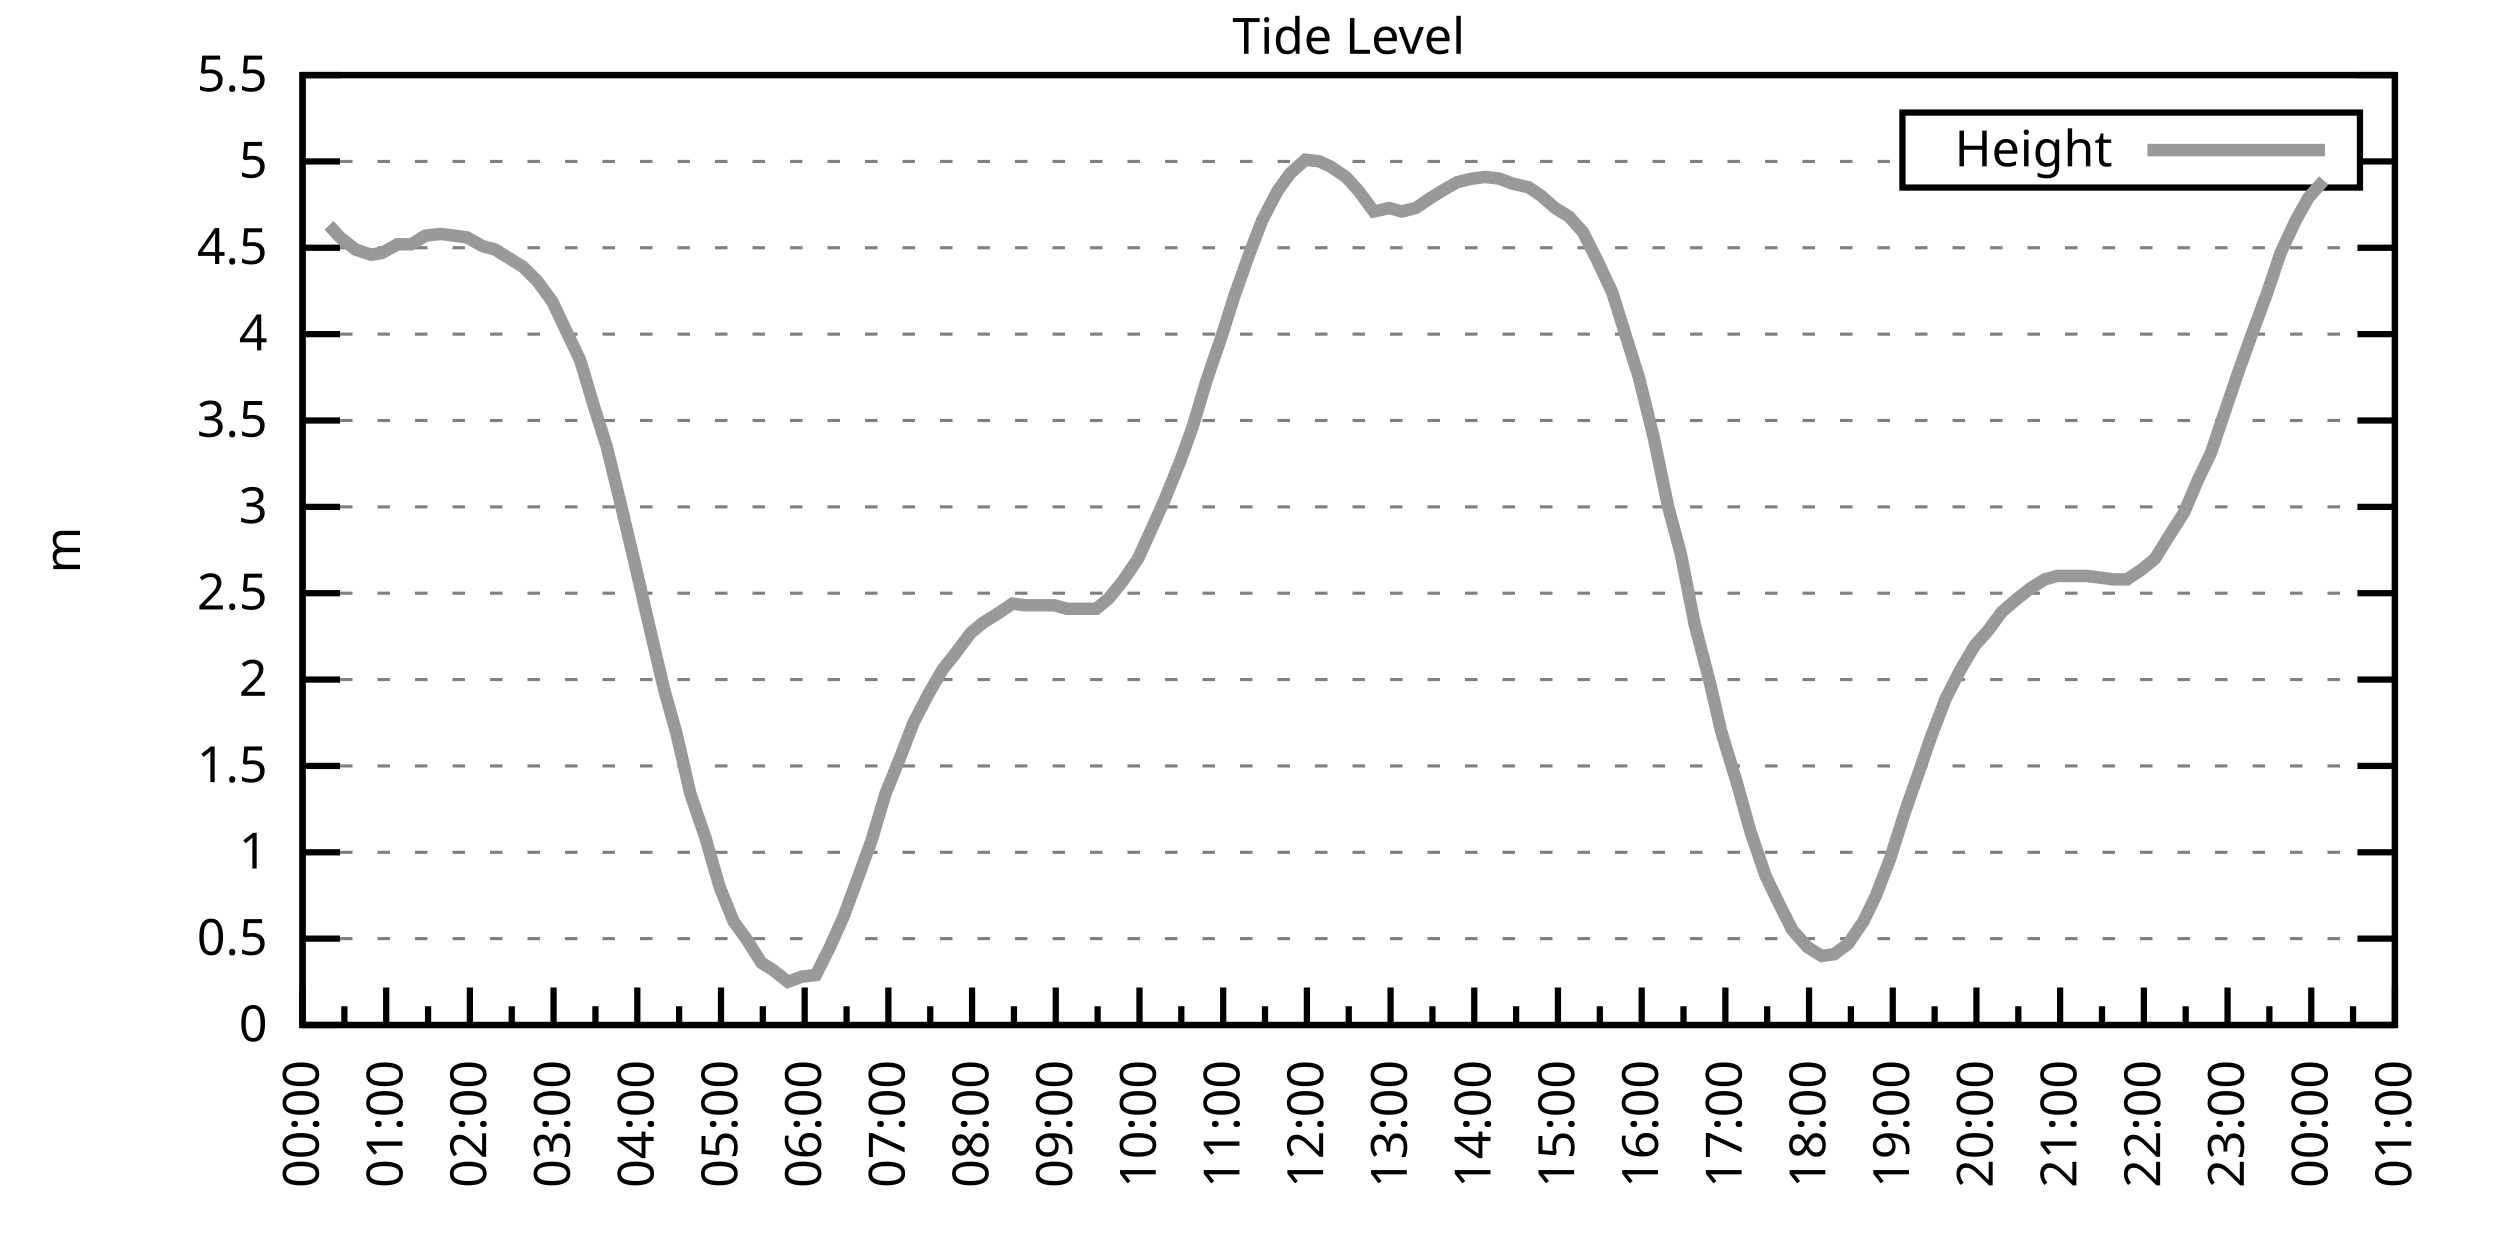
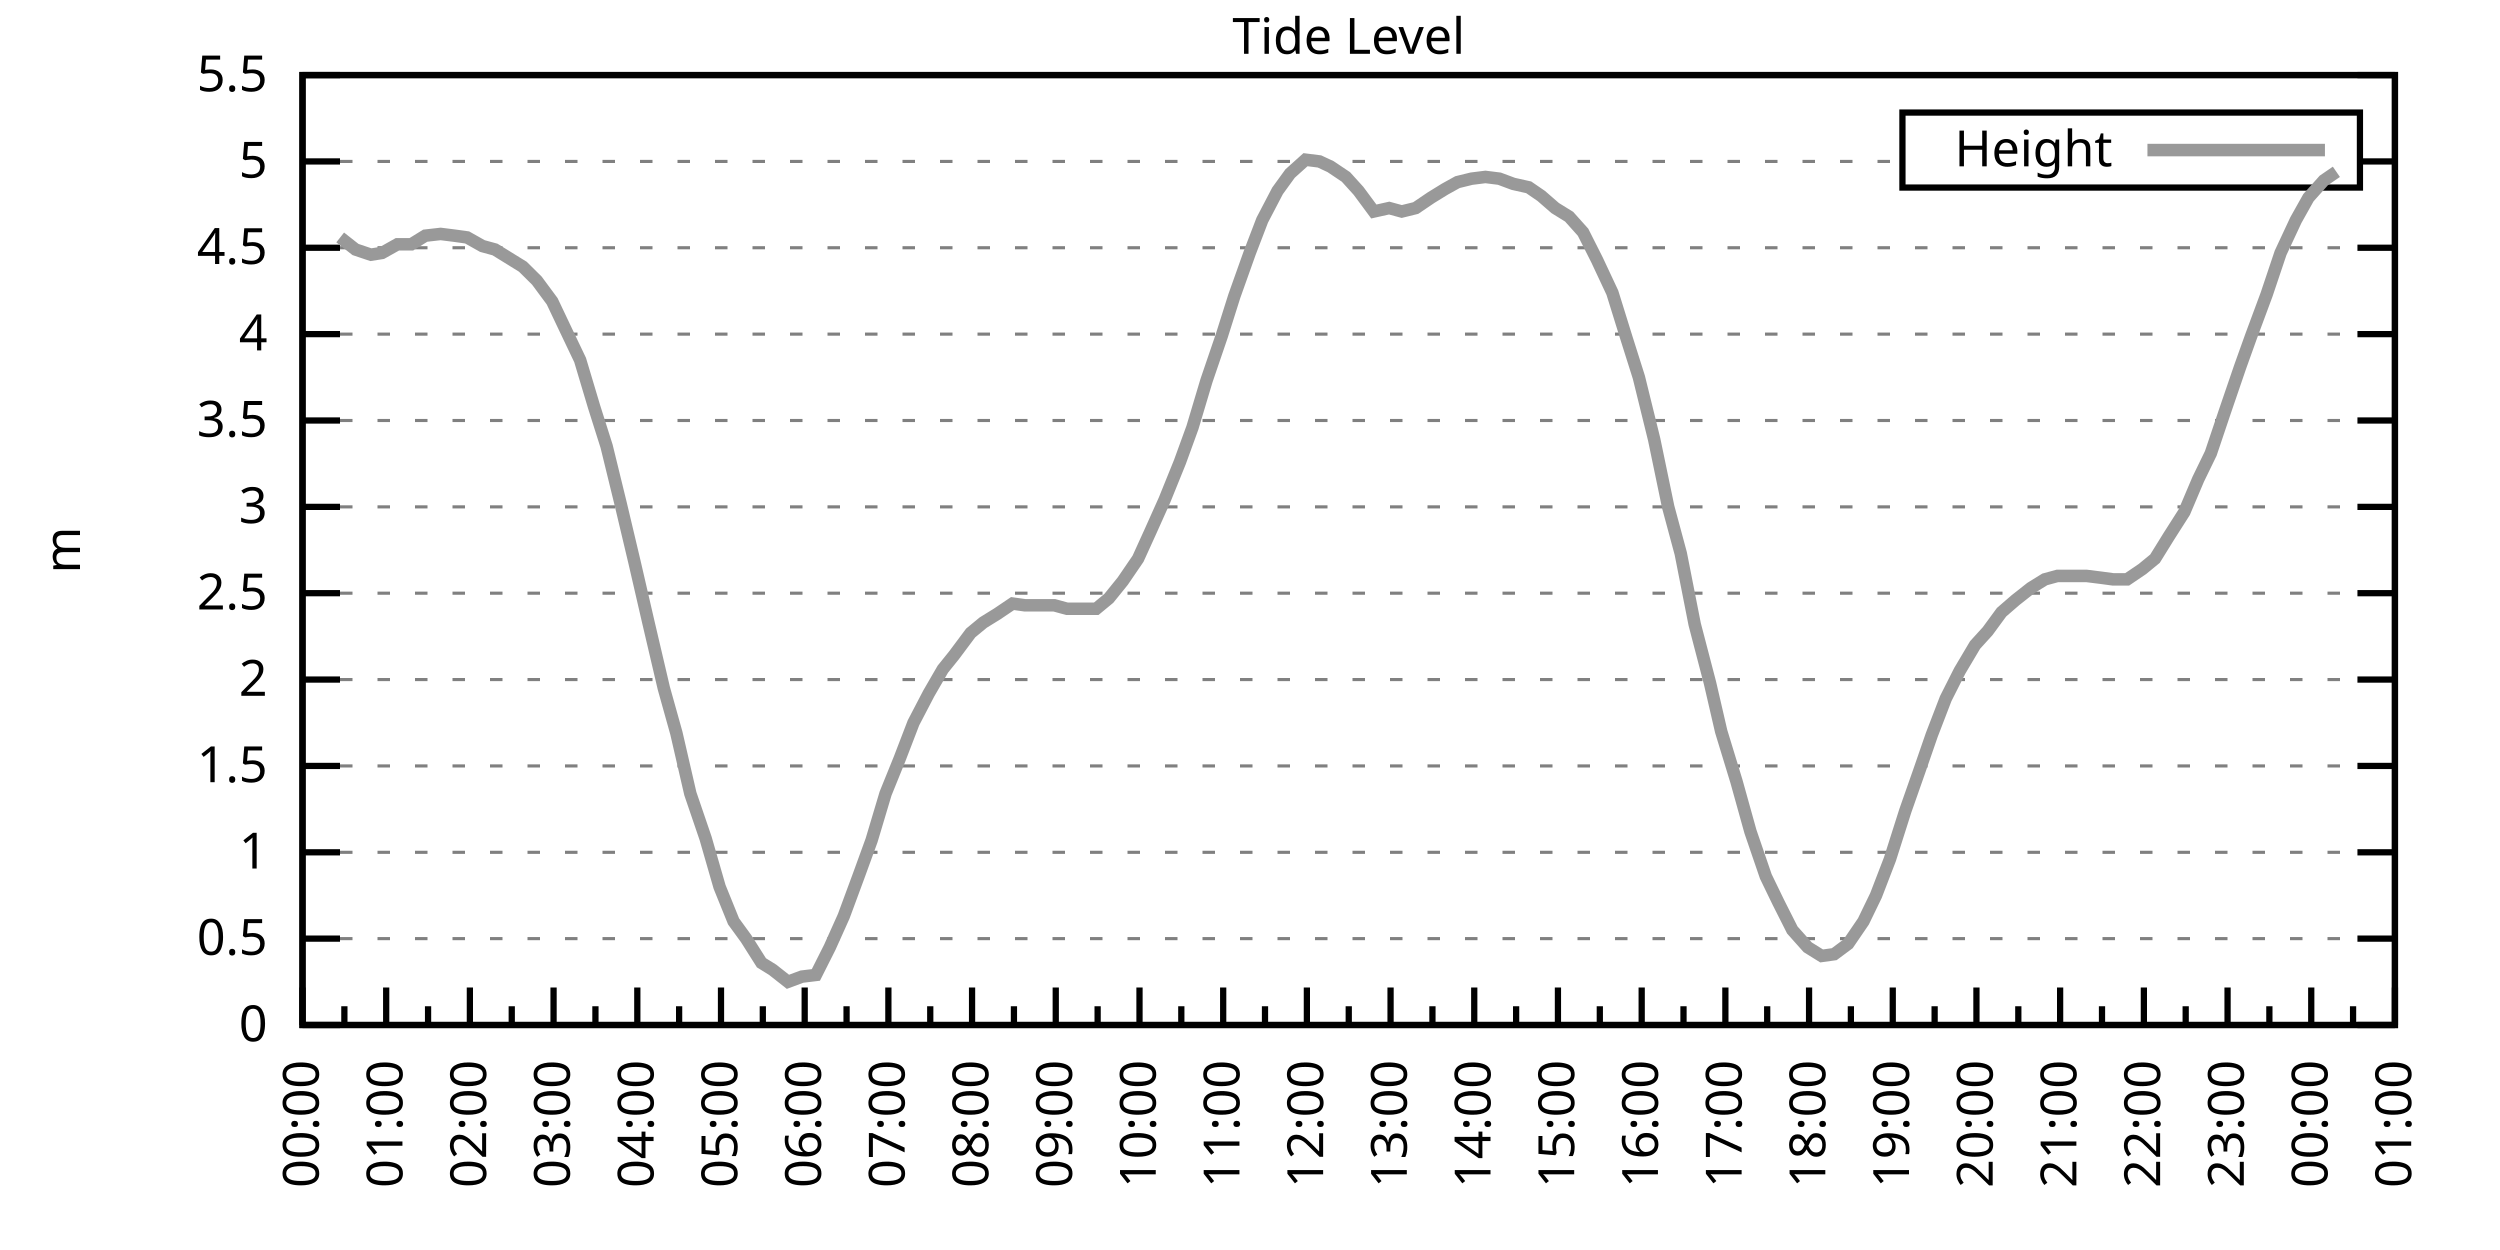
<svg xmlns="http://www.w3.org/2000/svg" xmlns:xlink="http://www.w3.org/1999/xlink" width="400" height="200" viewBox="0 0 400 200">
  <g id="gnuplot_canvas">
    <rect x="0" y="0" width="400" height="200" fill="none" />
    <defs>
      <circle id="gpDot" r="0.5" stroke-width="0.5" stroke="currentColor" />
      <path id="gpPt0" stroke-width="0.333" stroke="currentColor" d="M-1,0 h2 M0,-1 v2" />
      <path id="gpPt1" stroke-width="0.333" stroke="currentColor" d="M-1,-1 L1,1 M1,-1 L-1,1" />
      <path id="gpPt2" stroke-width="0.333" stroke="currentColor" d="M-1,0 L1,0 M0,-1 L0,1 M-1,-1 L1,1 M-1,1 L1,-1" />
      <rect id="gpPt3" stroke-width="0.333" stroke="currentColor" x="-1" y="-1" width="2" height="2" />
      <rect id="gpPt4" stroke-width="0.333" stroke="currentColor" fill="currentColor" x="-1" y="-1" width="2" height="2" />
      <circle id="gpPt5" stroke-width="0.333" stroke="currentColor" cx="0" cy="0" r="1" />
      <use xlink:href="#gpPt5" id="gpPt6" fill="currentColor" stroke="none" />
      <path id="gpPt7" stroke-width="0.333" stroke="currentColor" d="M0,-1.33 L-1.33,0.67 L1.33,0.67 z" />
      <use xlink:href="#gpPt7" id="gpPt8" fill="currentColor" stroke="none" />
      <use xlink:href="#gpPt7" id="gpPt9" stroke="currentColor" transform="rotate(180)" />
      <use xlink:href="#gpPt9" id="gpPt10" fill="currentColor" stroke="none" />
      <use xlink:href="#gpPt3" id="gpPt11" stroke="currentColor" transform="rotate(45)" />
      <use xlink:href="#gpPt11" id="gpPt12" fill="currentColor" stroke="none" />
      <path id="gpPt13" stroke-width="0.333" stroke="currentColor" d="M0,1.330 L1.265,0.411 L0.782,-1.067 L-0.782,-1.076 L-1.265,0.411 z" />
      <use xlink:href="#gpPt13" id="gpPt14" fill="currentColor" stroke="none" />
      <filter id="textbox" filterUnits="objectBoundingBox" x="0" y="0" height="1" width="1">
        <feFlood flood-color="white" flood-opacity="1" result="bgnd" />
        <feComposite in="SourceGraphic" in2="bgnd" operator="atop" />
      </filter>
      <filter id="greybox" filterUnits="objectBoundingBox" x="0" y="0" height="1" width="1">
        <feFlood flood-color="lightgrey" flood-opacity="1" result="grey" />
        <feComposite in="SourceGraphic" in2="grey" operator="atop" />
      </filter>
    </defs>
    <g fill="none" color="white" stroke="currentColor" stroke-width="1.00" stroke-linecap="butt" stroke-linejoin="miter">
</g>
    <g fill="none" color="black" stroke="currentColor" stroke-width="1.00" stroke-linecap="butt" stroke-linejoin="miter">
      <g stroke="none" shape-rendering="crispEdges">
        <polygon fill="rgb(255, 255, 255)" points="48.40,164.00 383.18,164.00 383.18,12.02 48.40,12.02 " />
      </g>
    </g>
    <g fill="none" color="black" stroke="currentColor" stroke-width="1.00" stroke-linecap="butt" stroke-linejoin="miter">
</g>
    <g fill="none" color="black" stroke="black" stroke-width="0.50" stroke-linecap="butt" stroke-linejoin="miter">
</g>
    <g fill="none" color="gray" stroke="currentColor" stroke-width="0.50" stroke-linecap="butt" stroke-linejoin="miter">
      <path stroke="gray" stroke-dasharray="2,4" class="gridline" d="M48.40,164.00 L383.19,164.00  " />
    </g>
    <g fill="none" color="gray" stroke="gray" stroke-width="1.00" stroke-linecap="butt" stroke-linejoin="miter">
</g>
    <g fill="none" color="black" stroke="currentColor" stroke-width="1.00" stroke-linecap="butt" stroke-linejoin="miter">
      <path stroke="black" d="M48.40,164.00 L54.40,164.00 M383.19,164.00 L377.19,164.00  " />
      <g transform="translate(42.80,166.60)" stroke="none" fill="black" font-family="Sans" font-size="8.00" text-anchor="end">
        <text>
          <tspan font-family="Sans"> 0</tspan>
        </text>
      </g>
    </g>
    <g fill="none" color="black" stroke="currentColor" stroke-width="1.00" stroke-linecap="butt" stroke-linejoin="miter">
</g>
    <g fill="none" color="black" stroke="black" stroke-width="0.50" stroke-linecap="butt" stroke-linejoin="miter">
</g>
    <g fill="none" color="gray" stroke="currentColor" stroke-width="0.50" stroke-linecap="butt" stroke-linejoin="miter">
      <path stroke="gray" stroke-dasharray="2,4" class="gridline" d="M48.40,150.18 L383.19,150.18  " />
    </g>
    <g fill="none" color="gray" stroke="gray" stroke-width="1.00" stroke-linecap="butt" stroke-linejoin="miter">
</g>
    <g fill="none" color="black" stroke="currentColor" stroke-width="1.00" stroke-linecap="butt" stroke-linejoin="miter">
      <path stroke="black" d="M48.40,150.18 L54.40,150.18 M383.19,150.18 L377.19,150.18  " />
      <g transform="translate(42.80,152.78)" stroke="none" fill="black" font-family="Sans" font-size="8.00" text-anchor="end">
        <text>
          <tspan font-family="Sans"> 0.5</tspan>
        </text>
      </g>
    </g>
    <g fill="none" color="black" stroke="currentColor" stroke-width="1.00" stroke-linecap="butt" stroke-linejoin="miter">
</g>
    <g fill="none" color="black" stroke="black" stroke-width="0.50" stroke-linecap="butt" stroke-linejoin="miter">
</g>
    <g fill="none" color="gray" stroke="currentColor" stroke-width="0.50" stroke-linecap="butt" stroke-linejoin="miter">
      <path stroke="gray" stroke-dasharray="2,4" class="gridline" d="M48.40,136.37 L383.19,136.37  " />
    </g>
    <g fill="none" color="gray" stroke="gray" stroke-width="1.00" stroke-linecap="butt" stroke-linejoin="miter">
</g>
    <g fill="none" color="black" stroke="currentColor" stroke-width="1.00" stroke-linecap="butt" stroke-linejoin="miter">
      <path stroke="black" d="M48.40,136.37 L54.40,136.37 M383.19,136.37 L377.19,136.37  " />
      <g transform="translate(42.80,138.97)" stroke="none" fill="black" font-family="Sans" font-size="8.00" text-anchor="end">
        <text>
          <tspan font-family="Sans"> 1</tspan>
        </text>
      </g>
    </g>
    <g fill="none" color="black" stroke="currentColor" stroke-width="1.00" stroke-linecap="butt" stroke-linejoin="miter">
</g>
    <g fill="none" color="black" stroke="black" stroke-width="0.50" stroke-linecap="butt" stroke-linejoin="miter">
</g>
    <g fill="none" color="gray" stroke="currentColor" stroke-width="0.50" stroke-linecap="butt" stroke-linejoin="miter">
      <path stroke="gray" stroke-dasharray="2,4" class="gridline" d="M48.40,122.55 L383.19,122.55  " />
    </g>
    <g fill="none" color="gray" stroke="gray" stroke-width="1.00" stroke-linecap="butt" stroke-linejoin="miter">
</g>
    <g fill="none" color="black" stroke="currentColor" stroke-width="1.00" stroke-linecap="butt" stroke-linejoin="miter">
      <path stroke="black" d="M48.40,122.55 L54.40,122.55 M383.19,122.55 L377.19,122.55  " />
      <g transform="translate(42.80,125.15)" stroke="none" fill="black" font-family="Sans" font-size="8.00" text-anchor="end">
        <text>
          <tspan font-family="Sans"> 1.5</tspan>
        </text>
      </g>
    </g>
    <g fill="none" color="black" stroke="currentColor" stroke-width="1.00" stroke-linecap="butt" stroke-linejoin="miter">
</g>
    <g fill="none" color="black" stroke="black" stroke-width="0.50" stroke-linecap="butt" stroke-linejoin="miter">
</g>
    <g fill="none" color="gray" stroke="currentColor" stroke-width="0.50" stroke-linecap="butt" stroke-linejoin="miter">
      <path stroke="gray" stroke-dasharray="2,4" class="gridline" d="M48.40,108.73 L383.19,108.73  " />
    </g>
    <g fill="none" color="gray" stroke="gray" stroke-width="1.00" stroke-linecap="butt" stroke-linejoin="miter">
</g>
    <g fill="none" color="black" stroke="currentColor" stroke-width="1.00" stroke-linecap="butt" stroke-linejoin="miter">
      <path stroke="black" d="M48.40,108.73 L54.40,108.73 M383.19,108.73 L377.19,108.73  " />
      <g transform="translate(42.80,111.33)" stroke="none" fill="black" font-family="Sans" font-size="8.00" text-anchor="end">
        <text>
          <tspan font-family="Sans"> 2</tspan>
        </text>
      </g>
    </g>
    <g fill="none" color="black" stroke="currentColor" stroke-width="1.00" stroke-linecap="butt" stroke-linejoin="miter">
</g>
    <g fill="none" color="black" stroke="black" stroke-width="0.50" stroke-linecap="butt" stroke-linejoin="miter">
</g>
    <g fill="none" color="gray" stroke="currentColor" stroke-width="0.50" stroke-linecap="butt" stroke-linejoin="miter">
      <path stroke="gray" stroke-dasharray="2,4" class="gridline" d="M48.40,94.91 L383.19,94.91  " />
    </g>
    <g fill="none" color="gray" stroke="gray" stroke-width="1.00" stroke-linecap="butt" stroke-linejoin="miter">
</g>
    <g fill="none" color="black" stroke="currentColor" stroke-width="1.00" stroke-linecap="butt" stroke-linejoin="miter">
      <path stroke="black" d="M48.40,94.91 L54.40,94.91 M383.19,94.91 L377.19,94.91  " />
      <g transform="translate(42.80,97.51)" stroke="none" fill="black" font-family="Sans" font-size="8.00" text-anchor="end">
        <text>
          <tspan font-family="Sans"> 2.5</tspan>
        </text>
      </g>
    </g>
    <g fill="none" color="black" stroke="currentColor" stroke-width="1.00" stroke-linecap="butt" stroke-linejoin="miter">
</g>
    <g fill="none" color="black" stroke="black" stroke-width="0.50" stroke-linecap="butt" stroke-linejoin="miter">
</g>
    <g fill="none" color="gray" stroke="currentColor" stroke-width="0.50" stroke-linecap="butt" stroke-linejoin="miter">
      <path stroke="gray" stroke-dasharray="2,4" class="gridline" d="M48.40,81.10 L383.19,81.10  " />
    </g>
    <g fill="none" color="gray" stroke="gray" stroke-width="1.00" stroke-linecap="butt" stroke-linejoin="miter">
</g>
    <g fill="none" color="black" stroke="currentColor" stroke-width="1.00" stroke-linecap="butt" stroke-linejoin="miter">
      <path stroke="black" d="M48.40,81.10 L54.40,81.10 M383.19,81.10 L377.19,81.10  " />
      <g transform="translate(42.80,83.70)" stroke="none" fill="black" font-family="Sans" font-size="8.00" text-anchor="end">
        <text>
          <tspan font-family="Sans"> 3</tspan>
        </text>
      </g>
    </g>
    <g fill="none" color="black" stroke="currentColor" stroke-width="1.00" stroke-linecap="butt" stroke-linejoin="miter">
</g>
    <g fill="none" color="black" stroke="black" stroke-width="0.50" stroke-linecap="butt" stroke-linejoin="miter">
</g>
    <g fill="none" color="gray" stroke="currentColor" stroke-width="0.50" stroke-linecap="butt" stroke-linejoin="miter">
      <path stroke="gray" stroke-dasharray="2,4" class="gridline" d="M48.40,67.28 L383.19,67.28  " />
    </g>
    <g fill="none" color="gray" stroke="gray" stroke-width="1.00" stroke-linecap="butt" stroke-linejoin="miter">
</g>
    <g fill="none" color="black" stroke="currentColor" stroke-width="1.00" stroke-linecap="butt" stroke-linejoin="miter">
      <path stroke="black" d="M48.40,67.28 L54.40,67.28 M383.19,67.28 L377.19,67.28  " />
      <g transform="translate(42.80,69.88)" stroke="none" fill="black" font-family="Sans" font-size="8.00" text-anchor="end">
        <text>
          <tspan font-family="Sans"> 3.5</tspan>
        </text>
      </g>
    </g>
    <g fill="none" color="black" stroke="currentColor" stroke-width="1.00" stroke-linecap="butt" stroke-linejoin="miter">
</g>
    <g fill="none" color="black" stroke="black" stroke-width="0.50" stroke-linecap="butt" stroke-linejoin="miter">
</g>
    <g fill="none" color="gray" stroke="currentColor" stroke-width="0.50" stroke-linecap="butt" stroke-linejoin="miter">
      <path stroke="gray" stroke-dasharray="2,4" class="gridline" d="M48.40,53.46 L383.19,53.46  " />
    </g>
    <g fill="none" color="gray" stroke="gray" stroke-width="1.00" stroke-linecap="butt" stroke-linejoin="miter">
</g>
    <g fill="none" color="black" stroke="currentColor" stroke-width="1.00" stroke-linecap="butt" stroke-linejoin="miter">
      <path stroke="black" d="M48.40,53.46 L54.40,53.46 M383.19,53.46 L377.19,53.46  " />
      <g transform="translate(42.80,56.06)" stroke="none" fill="black" font-family="Sans" font-size="8.00" text-anchor="end">
        <text>
          <tspan font-family="Sans"> 4</tspan>
        </text>
      </g>
    </g>
    <g fill="none" color="black" stroke="currentColor" stroke-width="1.00" stroke-linecap="butt" stroke-linejoin="miter">
</g>
    <g fill="none" color="black" stroke="black" stroke-width="0.50" stroke-linecap="butt" stroke-linejoin="miter">
</g>
    <g fill="none" color="gray" stroke="currentColor" stroke-width="0.50" stroke-linecap="butt" stroke-linejoin="miter">
      <path stroke="gray" stroke-dasharray="2,4" class="gridline" d="M48.40,39.64 L383.19,39.64  " />
    </g>
    <g fill="none" color="gray" stroke="gray" stroke-width="1.00" stroke-linecap="butt" stroke-linejoin="miter">
</g>
    <g fill="none" color="black" stroke="currentColor" stroke-width="1.00" stroke-linecap="butt" stroke-linejoin="miter">
      <path stroke="black" d="M48.40,39.64 L54.40,39.64 M383.19,39.64 L377.19,39.64  " />
      <g transform="translate(42.80,42.24)" stroke="none" fill="black" font-family="Sans" font-size="8.00" text-anchor="end">
        <text>
          <tspan font-family="Sans"> 4.5</tspan>
        </text>
      </g>
    </g>
    <g fill="none" color="black" stroke="currentColor" stroke-width="1.00" stroke-linecap="butt" stroke-linejoin="miter">
</g>
    <g fill="none" color="black" stroke="black" stroke-width="0.50" stroke-linecap="butt" stroke-linejoin="miter">
</g>
    <g fill="none" color="gray" stroke="currentColor" stroke-width="0.50" stroke-linecap="butt" stroke-linejoin="miter">
      <path stroke="gray" stroke-dasharray="2,4" class="gridline" d="M48.40,25.83 L304.39,25.83 M377.59,25.83 L383.19,25.83  " />
    </g>
    <g fill="none" color="gray" stroke="gray" stroke-width="1.00" stroke-linecap="butt" stroke-linejoin="miter">
</g>
    <g fill="none" color="black" stroke="currentColor" stroke-width="1.00" stroke-linecap="butt" stroke-linejoin="miter">
      <path stroke="black" d="M48.40,25.83 L54.40,25.83 M383.19,25.83 L377.19,25.83  " />
      <g transform="translate(42.80,28.43)" stroke="none" fill="black" font-family="Sans" font-size="8.00" text-anchor="end">
        <text>
          <tspan font-family="Sans"> 5</tspan>
        </text>
      </g>
    </g>
    <g fill="none" color="black" stroke="currentColor" stroke-width="1.00" stroke-linecap="butt" stroke-linejoin="miter">
</g>
    <g fill="none" color="black" stroke="black" stroke-width="0.50" stroke-linecap="butt" stroke-linejoin="miter">
</g>
    <g fill="none" color="gray" stroke="currentColor" stroke-width="0.50" stroke-linecap="butt" stroke-linejoin="miter">
      <path stroke="gray" stroke-dasharray="2,4" class="gridline" d="M48.40,12.01 L383.19,12.01  " />
    </g>
    <g fill="none" color="gray" stroke="gray" stroke-width="1.00" stroke-linecap="butt" stroke-linejoin="miter">
</g>
    <g fill="none" color="black" stroke="currentColor" stroke-width="1.00" stroke-linecap="butt" stroke-linejoin="miter">
      <path stroke="black" d="M48.40,12.01 L54.40,12.01 M383.19,12.01 L377.19,12.01  " />
      <g transform="translate(42.80,14.61)" stroke="none" fill="black" font-family="Sans" font-size="8.00" text-anchor="end">
        <text>
          <tspan font-family="Sans"> 5.5</tspan>
        </text>
      </g>
    </g>
    <g fill="none" color="black" stroke="currentColor" stroke-width="1.00" stroke-linecap="butt" stroke-linejoin="miter">
      <path stroke="black" d="M48.40,164.00 L48.40,158.00  " />
      <g transform="translate(51.00,169.60) rotate(270)" stroke="none" fill="black" font-family="Sans" font-size="8.00" text-anchor="end">
        <text>
          <tspan font-family="Sans">00:00</tspan>
        </text>
      </g>
    </g>
    <g fill="none" color="black" stroke="currentColor" stroke-width="1.00" stroke-linecap="butt" stroke-linejoin="miter">
      <path stroke="black" d="M55.10,164.00 L55.10,161.00 M61.79,164.00 L61.79,158.00  " />
      <g transform="translate(64.39,169.60) rotate(270)" stroke="none" fill="black" font-family="Sans" font-size="8.00" text-anchor="end">
        <text>
          <tspan font-family="Sans">01:00</tspan>
        </text>
      </g>
    </g>
    <g fill="none" color="black" stroke="currentColor" stroke-width="1.00" stroke-linecap="butt" stroke-linejoin="miter">
      <path stroke="black" d="M68.49,164.00 L68.49,161.00 M75.18,164.00 L75.18,158.00  " />
      <g transform="translate(77.78,169.60) rotate(270)" stroke="none" fill="black" font-family="Sans" font-size="8.00" text-anchor="end">
        <text>
          <tspan font-family="Sans">02:00</tspan>
        </text>
      </g>
    </g>
    <g fill="none" color="black" stroke="currentColor" stroke-width="1.00" stroke-linecap="butt" stroke-linejoin="miter">
      <path stroke="black" d="M81.88,164.00 L81.88,161.00 M88.57,164.00 L88.57,158.00  " />
      <g transform="translate(91.17,169.60) rotate(270)" stroke="none" fill="black" font-family="Sans" font-size="8.00" text-anchor="end">
        <text>
          <tspan font-family="Sans">03:00</tspan>
        </text>
      </g>
    </g>
    <g fill="none" color="black" stroke="currentColor" stroke-width="1.00" stroke-linecap="butt" stroke-linejoin="miter">
      <path stroke="black" d="M95.27,164.00 L95.27,161.00 M101.97,164.00 L101.97,158.00  " />
      <g transform="translate(104.57,169.60) rotate(270)" stroke="none" fill="black" font-family="Sans" font-size="8.00" text-anchor="end">
        <text>
          <tspan font-family="Sans">04:00</tspan>
        </text>
      </g>
    </g>
    <g fill="none" color="black" stroke="currentColor" stroke-width="1.00" stroke-linecap="butt" stroke-linejoin="miter">
      <path stroke="black" d="M108.66,164.00 L108.66,161.00 M115.36,164.00 L115.36,158.00  " />
      <g transform="translate(117.96,169.60) rotate(270)" stroke="none" fill="black" font-family="Sans" font-size="8.00" text-anchor="end">
        <text>
          <tspan font-family="Sans">05:00</tspan>
        </text>
      </g>
    </g>
    <g fill="none" color="black" stroke="currentColor" stroke-width="1.00" stroke-linecap="butt" stroke-linejoin="miter">
      <path stroke="black" d="M122.05,164.00 L122.05,161.00 M128.75,164.00 L128.75,158.00  " />
      <g transform="translate(131.35,169.60) rotate(270)" stroke="none" fill="black" font-family="Sans" font-size="8.00" text-anchor="end">
        <text>
          <tspan font-family="Sans">06:00</tspan>
        </text>
      </g>
    </g>
    <g fill="none" color="black" stroke="currentColor" stroke-width="1.00" stroke-linecap="butt" stroke-linejoin="miter">
      <path stroke="black" d="M135.45,164.00 L135.45,161.00 M142.14,164.00 L142.14,158.00  " />
      <g transform="translate(144.74,169.60) rotate(270)" stroke="none" fill="black" font-family="Sans" font-size="8.00" text-anchor="end">
        <text>
          <tspan font-family="Sans">07:00</tspan>
        </text>
      </g>
    </g>
    <g fill="none" color="black" stroke="currentColor" stroke-width="1.00" stroke-linecap="butt" stroke-linejoin="miter">
      <path stroke="black" d="M148.84,164.00 L148.84,161.00 M155.53,164.00 L155.53,158.00  " />
      <g transform="translate(158.13,169.60) rotate(270)" stroke="none" fill="black" font-family="Sans" font-size="8.00" text-anchor="end">
        <text>
          <tspan font-family="Sans">08:00</tspan>
        </text>
      </g>
    </g>
    <g fill="none" color="black" stroke="currentColor" stroke-width="1.00" stroke-linecap="butt" stroke-linejoin="miter">
      <path stroke="black" d="M162.23,164.00 L162.23,161.00 M168.92,164.00 L168.92,158.00  " />
      <g transform="translate(171.52,169.60) rotate(270)" stroke="none" fill="black" font-family="Sans" font-size="8.00" text-anchor="end">
        <text>
          <tspan font-family="Sans">09:00</tspan>
        </text>
      </g>
    </g>
    <g fill="none" color="black" stroke="currentColor" stroke-width="1.00" stroke-linecap="butt" stroke-linejoin="miter">
      <path stroke="black" d="M175.62,164.00 L175.62,161.00 M182.32,164.00 L182.32,158.00  " />
      <g transform="translate(184.92,169.60) rotate(270)" stroke="none" fill="black" font-family="Sans" font-size="8.00" text-anchor="end">
        <text>
          <tspan font-family="Sans">10:00</tspan>
        </text>
      </g>
    </g>
    <g fill="none" color="black" stroke="currentColor" stroke-width="1.00" stroke-linecap="butt" stroke-linejoin="miter">
      <path stroke="black" d="M189.01,164.00 L189.01,161.00 M195.71,164.00 L195.71,158.00  " />
      <g transform="translate(198.31,169.60) rotate(270)" stroke="none" fill="black" font-family="Sans" font-size="8.00" text-anchor="end">
        <text>
          <tspan font-family="Sans">11:00</tspan>
        </text>
      </g>
    </g>
    <g fill="none" color="black" stroke="currentColor" stroke-width="1.00" stroke-linecap="butt" stroke-linejoin="miter">
      <path stroke="black" d="M202.40,164.00 L202.40,161.00 M209.10,164.00 L209.10,158.00  " />
      <g transform="translate(211.70,169.60) rotate(270)" stroke="none" fill="black" font-family="Sans" font-size="8.00" text-anchor="end">
        <text>
          <tspan font-family="Sans">12:00</tspan>
        </text>
      </g>
    </g>
    <g fill="none" color="black" stroke="currentColor" stroke-width="1.00" stroke-linecap="butt" stroke-linejoin="miter">
      <path stroke="black" d="M215.80,164.00 L215.80,161.00 M222.49,164.00 L222.49,158.00  " />
      <g transform="translate(225.09,169.60) rotate(270)" stroke="none" fill="black" font-family="Sans" font-size="8.00" text-anchor="end">
        <text>
          <tspan font-family="Sans">13:00</tspan>
        </text>
      </g>
    </g>
    <g fill="none" color="black" stroke="currentColor" stroke-width="1.00" stroke-linecap="butt" stroke-linejoin="miter">
      <path stroke="black" d="M229.19,164.00 L229.19,161.00 M235.88,164.00 L235.88,158.00  " />
      <g transform="translate(238.48,169.60) rotate(270)" stroke="none" fill="black" font-family="Sans" font-size="8.00" text-anchor="end">
        <text>
          <tspan font-family="Sans">14:00</tspan>
        </text>
      </g>
    </g>
    <g fill="none" color="black" stroke="currentColor" stroke-width="1.00" stroke-linecap="butt" stroke-linejoin="miter">
      <path stroke="black" d="M242.58,164.00 L242.58,161.00 M249.27,164.00 L249.27,158.00  " />
      <g transform="translate(251.87,169.60) rotate(270)" stroke="none" fill="black" font-family="Sans" font-size="8.00" text-anchor="end">
        <text>
          <tspan font-family="Sans">15:00</tspan>
        </text>
      </g>
    </g>
    <g fill="none" color="black" stroke="currentColor" stroke-width="1.00" stroke-linecap="butt" stroke-linejoin="miter">
      <path stroke="black" d="M255.97,164.00 L255.97,161.00 M262.67,164.00 L262.67,158.00  " />
      <g transform="translate(265.27,169.60) rotate(270)" stroke="none" fill="black" font-family="Sans" font-size="8.00" text-anchor="end">
        <text>
          <tspan font-family="Sans">16:00</tspan>
        </text>
      </g>
    </g>
    <g fill="none" color="black" stroke="currentColor" stroke-width="1.00" stroke-linecap="butt" stroke-linejoin="miter">
      <path stroke="black" d="M269.36,164.00 L269.36,161.00 M276.06,164.00 L276.06,158.00  " />
      <g transform="translate(278.66,169.60) rotate(270)" stroke="none" fill="black" font-family="Sans" font-size="8.00" text-anchor="end">
        <text>
          <tspan font-family="Sans">17:00</tspan>
        </text>
      </g>
    </g>
    <g fill="none" color="black" stroke="currentColor" stroke-width="1.00" stroke-linecap="butt" stroke-linejoin="miter">
      <path stroke="black" d="M282.75,164.00 L282.75,161.00 M289.45,164.00 L289.45,158.00  " />
      <g transform="translate(292.05,169.60) rotate(270)" stroke="none" fill="black" font-family="Sans" font-size="8.00" text-anchor="end">
        <text>
          <tspan font-family="Sans">18:00</tspan>
        </text>
      </g>
    </g>
    <g fill="none" color="black" stroke="currentColor" stroke-width="1.00" stroke-linecap="butt" stroke-linejoin="miter">
      <path stroke="black" d="M296.14,164.00 L296.14,161.00 M302.84,164.00 L302.84,158.00  " />
      <g transform="translate(305.44,169.60) rotate(270)" stroke="none" fill="black" font-family="Sans" font-size="8.00" text-anchor="end">
        <text>
          <tspan font-family="Sans">19:00</tspan>
        </text>
      </g>
    </g>
    <g fill="none" color="black" stroke="currentColor" stroke-width="1.00" stroke-linecap="butt" stroke-linejoin="miter">
      <path stroke="black" d="M309.54,164.00 L309.54,161.00 M316.23,164.00 L316.23,158.00  " />
      <g transform="translate(318.83,169.60) rotate(270)" stroke="none" fill="black" font-family="Sans" font-size="8.00" text-anchor="end">
        <text>
          <tspan font-family="Sans">20:00</tspan>
        </text>
      </g>
    </g>
    <g fill="none" color="black" stroke="currentColor" stroke-width="1.00" stroke-linecap="butt" stroke-linejoin="miter">
      <path stroke="black" d="M322.93,164.00 L322.93,161.00 M329.62,164.00 L329.62,158.00  " />
      <g transform="translate(332.22,169.60) rotate(270)" stroke="none" fill="black" font-family="Sans" font-size="8.00" text-anchor="end">
        <text>
          <tspan font-family="Sans">21:00</tspan>
        </text>
      </g>
    </g>
    <g fill="none" color="black" stroke="currentColor" stroke-width="1.00" stroke-linecap="butt" stroke-linejoin="miter">
      <path stroke="black" d="M336.32,164.00 L336.32,161.00 M343.02,164.00 L343.02,158.00  " />
      <g transform="translate(345.62,169.60) rotate(270)" stroke="none" fill="black" font-family="Sans" font-size="8.00" text-anchor="end">
        <text>
          <tspan font-family="Sans">22:00</tspan>
        </text>
      </g>
    </g>
    <g fill="none" color="black" stroke="currentColor" stroke-width="1.00" stroke-linecap="butt" stroke-linejoin="miter">
      <path stroke="black" d="M349.71,164.00 L349.71,161.00 M356.41,164.00 L356.41,158.00  " />
      <g transform="translate(359.01,169.60) rotate(270)" stroke="none" fill="black" font-family="Sans" font-size="8.00" text-anchor="end">
        <text>
          <tspan font-family="Sans">23:00</tspan>
        </text>
      </g>
    </g>
    <g fill="none" color="black" stroke="currentColor" stroke-width="1.00" stroke-linecap="butt" stroke-linejoin="miter">
      <path stroke="black" d="M363.10,164.00 L363.10,161.00 M369.80,164.00 L369.80,158.00  " />
      <g transform="translate(372.40,169.60) rotate(270)" stroke="none" fill="black" font-family="Sans" font-size="8.00" text-anchor="end">
        <text>
          <tspan font-family="Sans">00:00</tspan>
        </text>
      </g>
    </g>
    <g fill="none" color="black" stroke="currentColor" stroke-width="1.00" stroke-linecap="butt" stroke-linejoin="miter">
      <path stroke="black" d="M376.49,164.00 L376.49,161.00 M383.19,164.00 L383.19,158.00  " />
      <g transform="translate(385.79,169.60) rotate(270)" stroke="none" fill="black" font-family="Sans" font-size="8.00" text-anchor="end">
        <text>
          <tspan font-family="Sans">01:00</tspan>
        </text>
      </g>
    </g>
    <g fill="none" color="black" stroke="currentColor" stroke-width="1.00" stroke-linecap="butt" stroke-linejoin="miter">
</g>
    <g fill="none" color="black" stroke="currentColor" stroke-width="1.00" stroke-linecap="butt" stroke-linejoin="miter">
      <path stroke="black" d="M48.40,12.01 L48.40,164.00 L383.19,164.00 L383.19,12.01 L48.40,12.01 Z  " />
    </g>
    <g fill="none" color="black" stroke="currentColor" stroke-width="1.00" stroke-linecap="butt" stroke-linejoin="miter">
      <g transform="translate(12.80,88.01) rotate(270)" stroke="none" fill="black" font-family="Sans" font-size="8.00" text-anchor="middle">
        <text>
          <tspan font-family="Sans">m</tspan>
        </text>
      </g>
    </g>
    <g fill="none" color="black" stroke="currentColor" stroke-width="1.00" stroke-linecap="butt" stroke-linejoin="miter">
</g>
    <g fill="none" color="black" stroke="currentColor" stroke-width="1.00" stroke-linecap="butt" stroke-linejoin="miter">
      <path stroke="black" d="M304.39,30.01 L304.39,18.01 L377.59,18.01 L377.59,30.01 L304.39,30.01 Z  " />
    </g>
    <g id="Tide_level_plot_1">
      <g fill="none" color="white" stroke="black" stroke-width="2.00" stroke-linecap="butt" stroke-linejoin="miter">
</g>
      <g fill="none" color="black" stroke="currentColor" stroke-width="2.00" stroke-linecap="butt" stroke-linejoin="miter">
        <g transform="translate(337.99,26.61)" stroke="none" fill="black" font-family="Sans" font-size="8.00" text-anchor="end">
          <text>
            <tspan font-family="Sans">Height</tspan>
          </text>
        </g>
      </g>
      <g fill="none" color="black" stroke="currentColor" stroke-width="2.00" stroke-linecap="butt" stroke-linejoin="miter">
-         <path stroke="rgb(153, 153, 153)" d="M343.59,24.01 L371.99,24.01 M52.64,36.05 L54.43,37.99 L56.88,39.92 L59.34,40.75 L61.12,40.47 L63.58,39.09   L65.81,39.09 L68.04,37.71 L70.50,37.43 L72.73,37.71 L74.74,37.99 L77.19,39.37 L79.20,39.92 L81.43,41.30   L83.66,42.68 L85.90,44.90 L88.35,48.21 L90.58,52.91 L92.82,57.61 L95.05,65.07 L97.06,71.42 L99.29,80.54   L101.52,89.94 L103.75,99.61 L106.21,110.11 L108.22,117.30 L110.45,126.97 L112.90,134.15 L115.13,141.89 L117.37,147.42   L119.38,150.18 L121.83,154.05 L123.62,155.16 L126.07,157.09 L128.30,156.26 L130.54,155.99 L132.77,151.56 L135.00,146.59   L137.45,139.96 L139.46,134.43 L141.69,126.97 L143.93,121.44 L146.16,115.64 L148.61,110.94 L150.85,107.07 L152.63,104.86   L155.31,101.27 L157.32,99.61 L159.55,98.23 L162.01,96.57 L164.01,96.85 L166.47,96.85 L168.70,96.85 L170.71,97.40   L172.94,97.40 L175.40,97.40 L177.41,95.74 L179.64,92.98 L182.09,89.39 L184.10,84.97 L186.33,79.99 L188.79,73.91   L190.80,68.38 L193.03,60.92 L195.48,53.74 L197.49,47.38 L199.95,40.47 L201.96,35.22 L204.41,30.53 L206.42,27.76   L208.88,25.55 L211.11,25.83 L212.89,26.66 L215.35,28.31 L217.36,30.53 L219.81,33.84 L222.27,33.29 L224.28,33.84   L226.51,33.29 L228.96,31.63 L231.20,30.25 L233.20,29.14 L235.44,28.59 L237.67,28.31 L239.90,28.59 L242.13,29.42   L244.59,29.97 L246.60,31.35 L248.83,33.29 L251.06,34.67 L253.29,37.16 L255.52,41.58 L257.98,46.83 L260.21,54.01   L262.22,60.37 L264.67,70.32 L266.91,81.10 L268.92,88.56 L271.15,99.89 L273.60,109.28 L275.39,117.02 L277.84,125.04   L280.07,133.05 L282.53,140.23 L284.54,144.38 L286.77,148.80 L289.23,151.56 L291.46,152.95 L293.47,152.67 L295.70,151.01   L298.15,147.42 L300.16,143.27 L302.39,137.47 L304.85,129.73 L307.08,123.38 L309.09,117.57 L311.32,111.77 L313.55,107.35   L316.01,103.20 L318.02,100.99 L320.25,97.95 L322.48,96.02 L324.94,94.08 L327.17,92.70 L329.18,92.15 L331.41,92.15   L333.86,92.15 L336.10,92.43 L338.10,92.70 L340.34,92.70 L342.79,91.04 L344.80,89.39 L347.03,85.79 L349.49,81.93   L351.72,76.67 L353.73,72.53 L355.96,65.90 L358.42,58.71 L360.20,53.74 L362.66,47.11 L364.89,40.47 L367.34,35.22   L369.35,31.63 L371.81,28.87  " />
+         <path stroke="rgb(153, 153, 153)" d="M343.59,24.01 L371.99,24.01 M54.43,37.99 L56.88,39.92 L59.34,40.75 L61.12,40.47 L63.58,39.09 L65.81,39.09   L68.04,37.71 L70.50,37.43 L72.73,37.71 L74.74,37.99 L77.19,39.37 L79.20,39.92 L81.43,41.30 L83.66,42.68   L85.90,44.90 L88.35,48.21 L90.58,52.91 L92.82,57.61 L95.05,65.07 L97.06,71.42 L99.29,80.54 L101.52,89.94   L103.75,99.61 L106.21,110.11 L108.22,117.30 L110.45,126.97 L112.90,134.15 L115.13,141.89 L117.37,147.42 L119.38,150.18   L121.83,154.05 L123.62,155.16 L126.07,157.09 L128.30,156.26 L130.54,155.99 L132.77,151.56 L135.00,146.59 L137.45,139.96   L139.46,134.43 L141.69,126.97 L143.93,121.44 L146.16,115.64 L148.61,110.94 L150.85,107.07 L152.63,104.86 L155.31,101.27   L157.32,99.61 L159.55,98.23 L162.01,96.57 L164.01,96.85 L166.47,96.85 L168.70,96.85 L170.71,97.40 L172.94,97.40   L175.40,97.40 L177.41,95.74 L179.64,92.98 L182.09,89.39 L184.10,84.97 L186.33,79.99 L188.79,73.91 L190.80,68.38   L193.03,60.92 L195.48,53.74 L197.49,47.38 L199.95,40.47 L201.96,35.22 L204.41,30.53 L206.42,27.76 L208.88,25.55   L211.11,25.83 L212.89,26.66 L215.35,28.31 L217.36,30.53 L219.81,33.84 L222.27,33.29 L224.28,33.84 L226.51,33.29   L228.96,31.63 L231.20,30.25 L233.20,29.14 L235.44,28.59 L237.67,28.31 L239.90,28.59 L242.13,29.42 L244.59,29.97   L246.60,31.35 L248.83,33.29 L251.06,34.67 L253.29,37.16 L255.52,41.58 L257.98,46.83 L260.21,54.01 L262.22,60.37   L264.67,70.32 L266.91,81.10 L268.92,88.56 L271.15,99.89 L273.60,109.28 L275.39,117.02 L277.84,125.04 L280.07,133.05   L282.53,140.23 L284.54,144.38 L286.77,148.80 L289.23,151.56 L291.46,152.95 L293.47,152.67 L295.70,151.01 L298.15,147.42   L300.16,143.27 L302.39,137.47 L304.85,129.73 L307.08,123.38 L309.09,117.57 L311.32,111.77 L313.55,107.35 L316.01,103.20   L318.02,100.99 L320.25,97.95 L322.48,96.02 L324.94,94.08 L327.17,92.70 L329.18,92.15 L331.41,92.15 L333.86,92.15   L336.10,92.43 L338.10,92.70 L340.34,92.70 L342.79,91.04 L344.80,89.39 L347.03,85.79 L349.49,81.93 L351.72,76.67   L353.73,72.53 L355.96,65.90 L358.42,58.71 L360.20,53.74 L362.66,47.11 L364.89,40.47 L367.34,35.22 L369.35,31.63   L371.81,28.87 L373.82,27.49  " />
      </g>
    </g>
    <g fill="none" color="black" stroke="currentColor" stroke-width="2.00" stroke-linecap="butt" stroke-linejoin="miter">
</g>
    <g fill="none" color="black" stroke="black" stroke-width="1.00" stroke-linecap="butt" stroke-linejoin="miter">
</g>
    <g fill="none" color="black" stroke="currentColor" stroke-width="1.00" stroke-linecap="butt" stroke-linejoin="miter">
      <path stroke="black" d="M48.40,12.01 L48.40,164.00 L383.19,164.00 L383.19,12.01 L48.40,12.01 Z  " />
    </g>
    <g fill="none" color="black" stroke="currentColor" stroke-width="1.00" stroke-linecap="butt" stroke-linejoin="miter">
      <g transform="translate(215.79,8.61)" stroke="none" fill="black" font-family="Sans" font-size="8.00" text-anchor="middle">
        <text>
          <tspan font-family="Sans">Tide Level</tspan>
        </text>
      </g>
    </g>
    <g fill="none" color="black" stroke="currentColor" stroke-width="1.00" stroke-linecap="butt" stroke-linejoin="miter">
</g>
  </g>
</svg>
